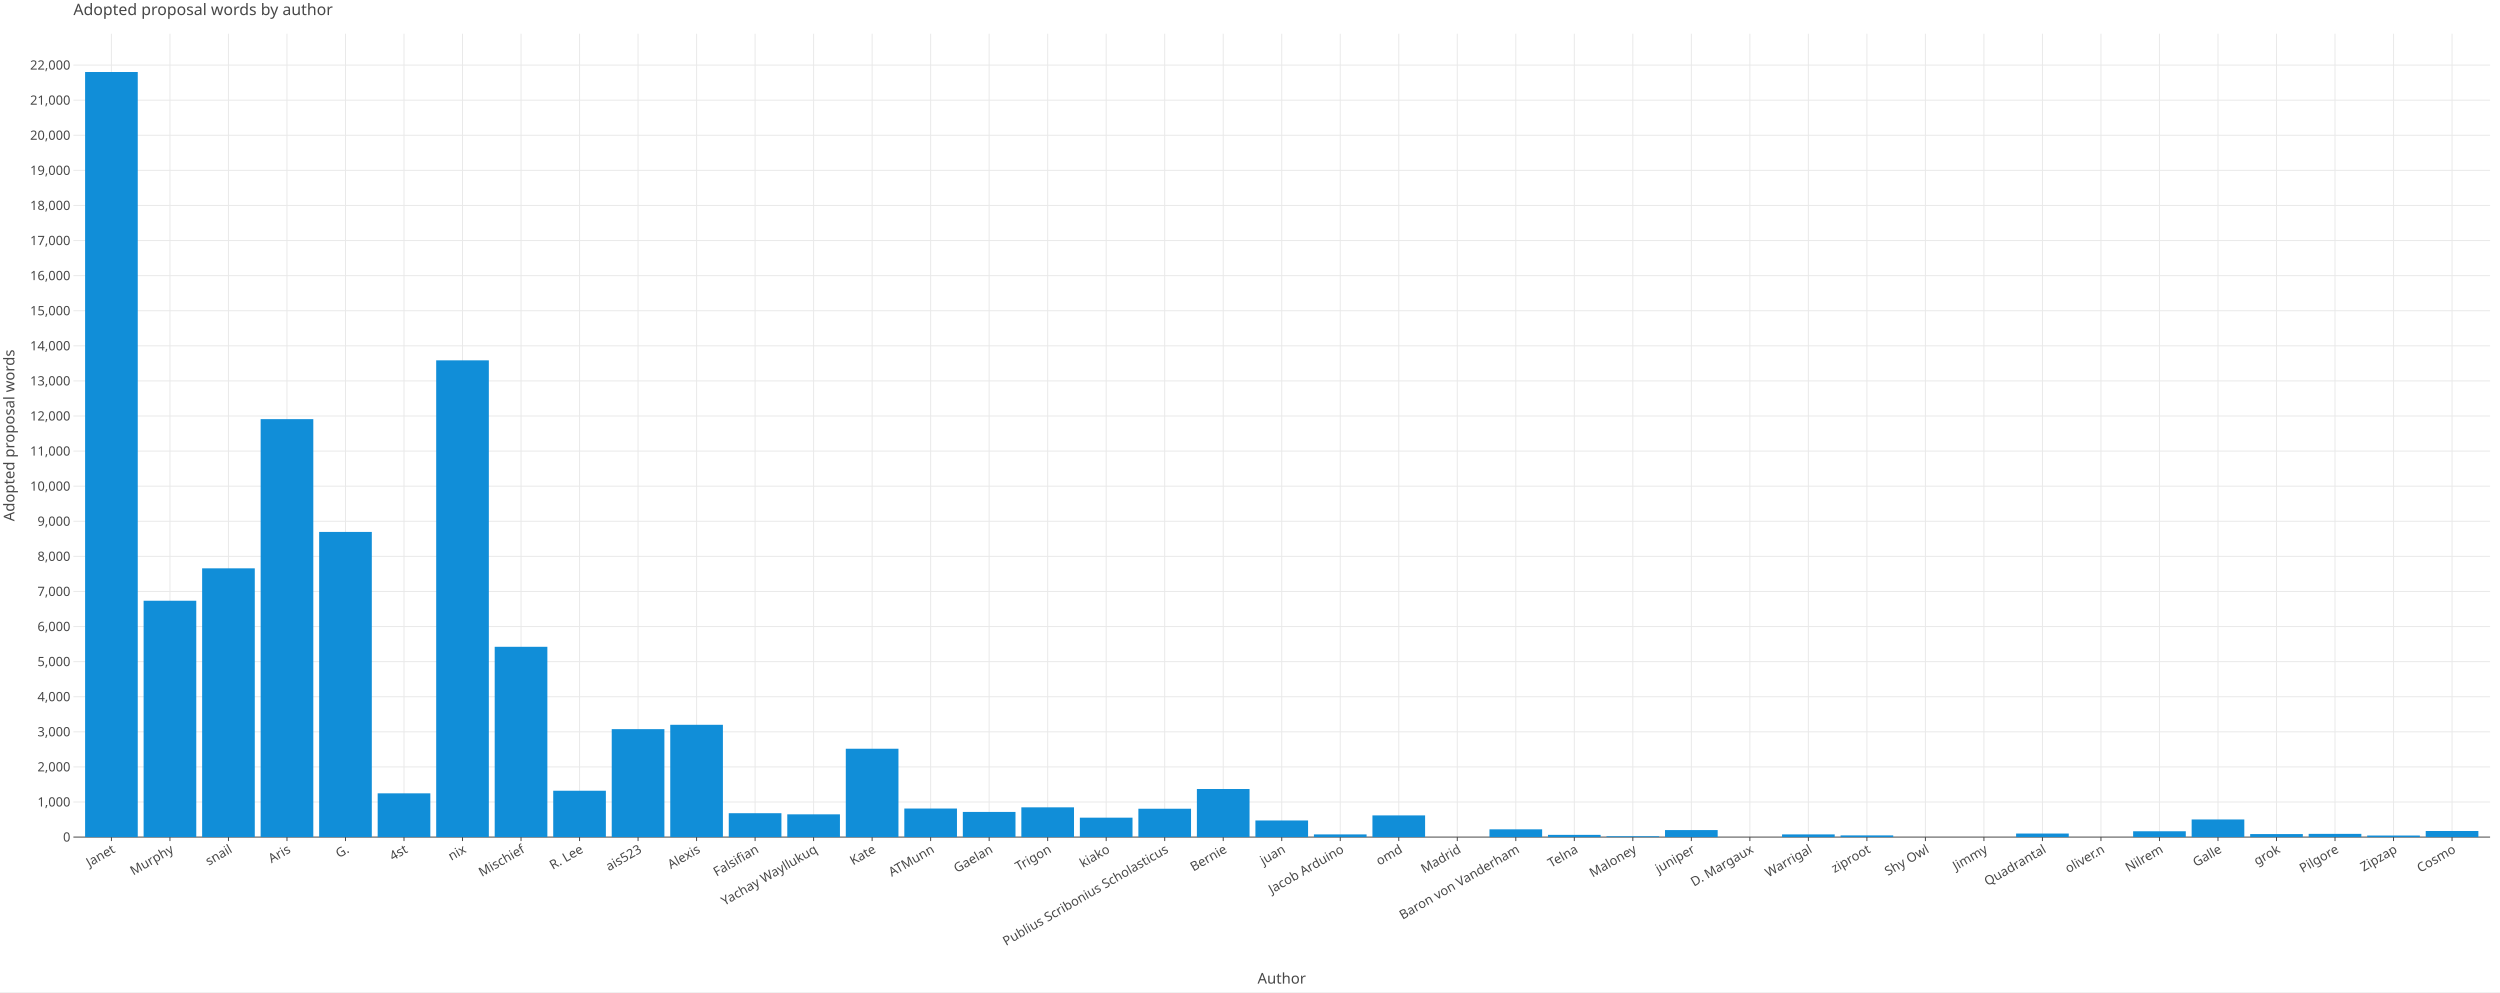
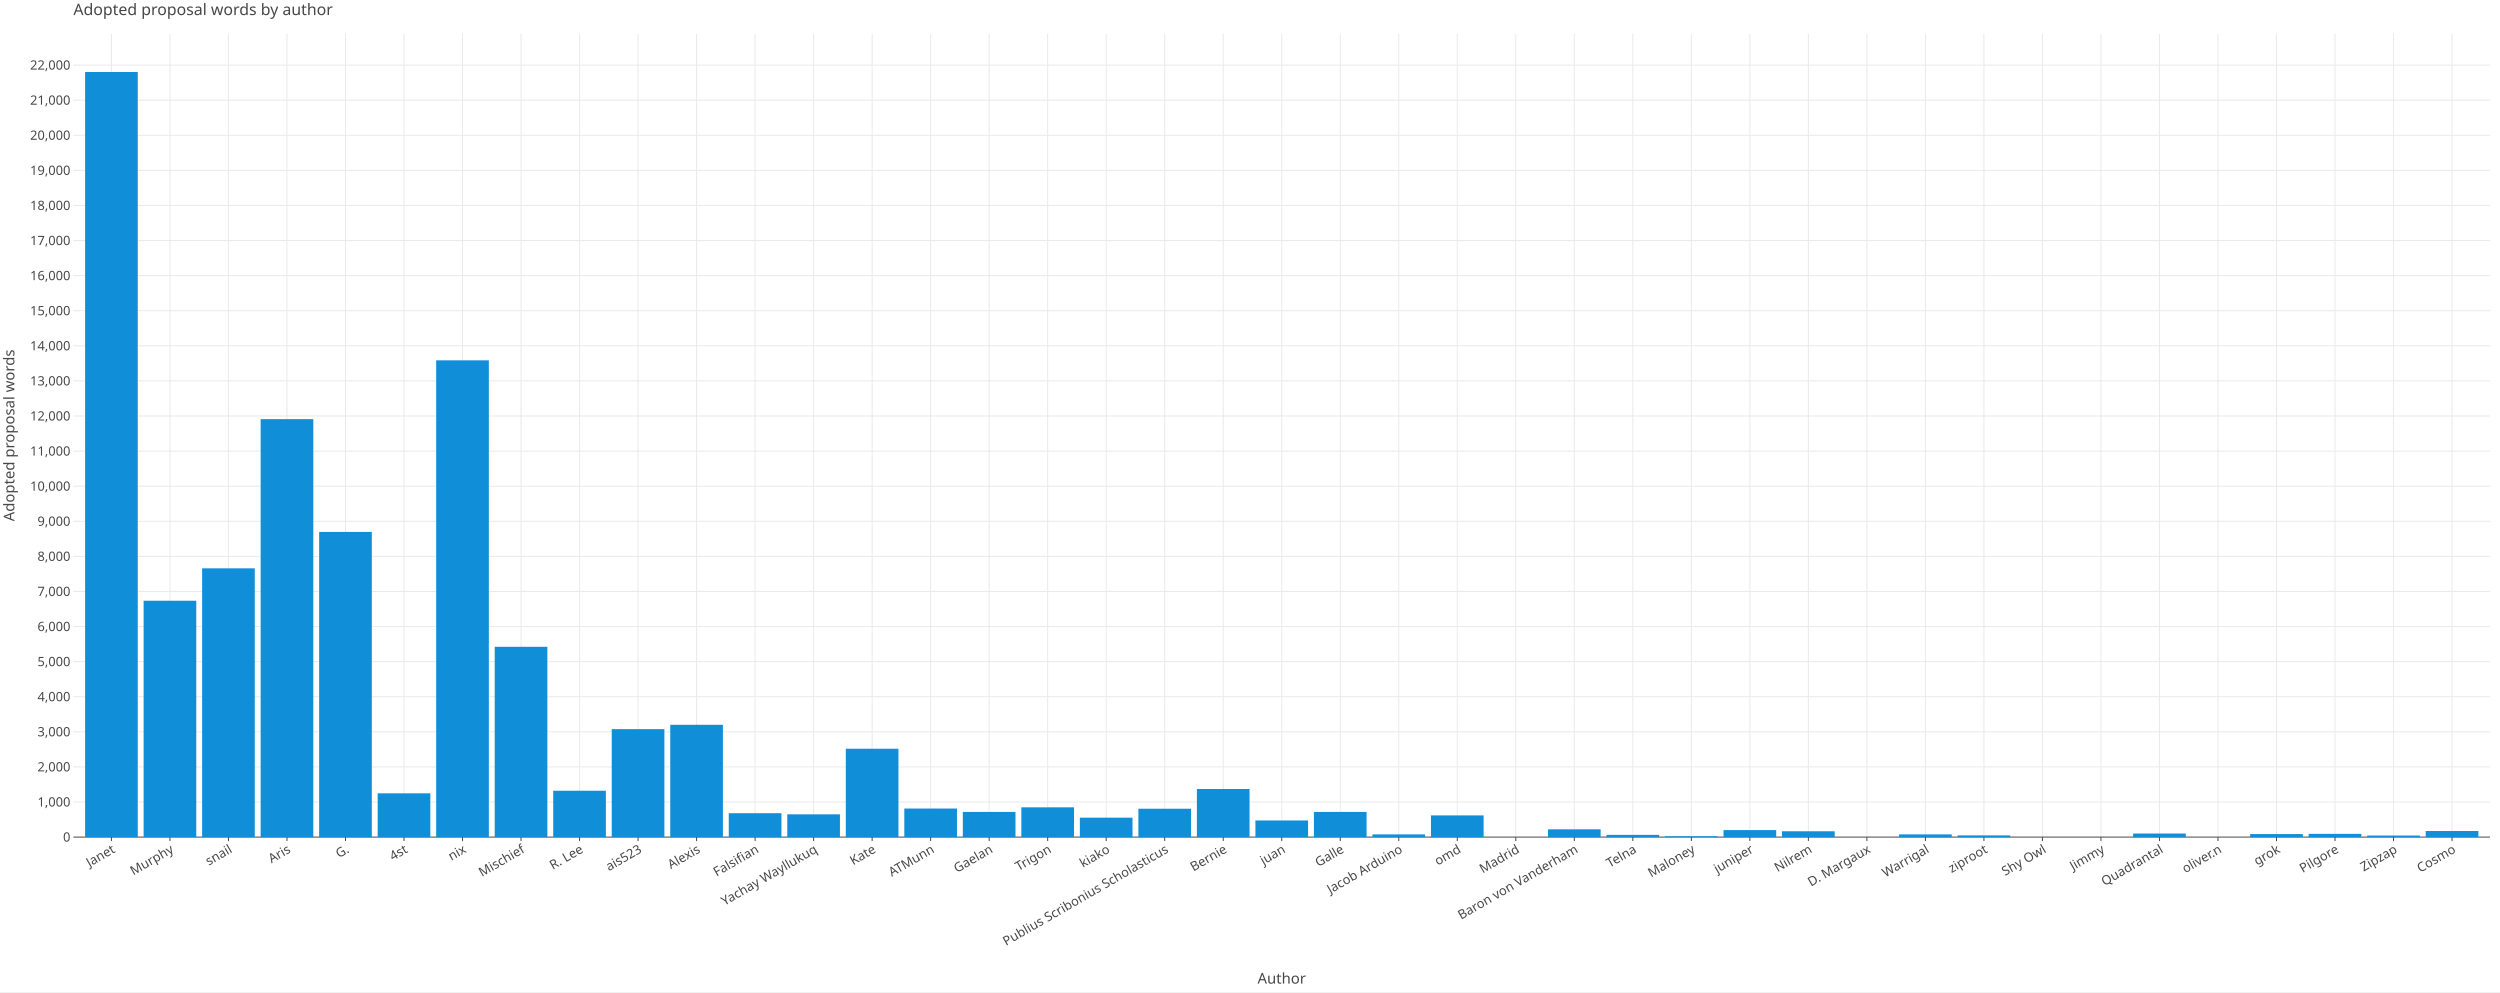
<svg xmlns="http://www.w3.org/2000/svg" class="plt-container" width="2520.0" height="1000.0">
  <style type="text/css">
  .plt-container {
   font-family: Lucida Grande, sans-serif;
   user-select: none;
   -webkit-user-select: none;
   -moz-user-select: none;
   -ms-user-select: none;
}
text {
   text-rendering: optimizeLegibility;
}
- #pXgT9rL .plot-title {
+ #p8gu3IX .plot-title {
   fill: #474747;
   font-family: Lucida Grande, sans-serif;
   font-size: 16.0px;
   font-weight: normal;
   font-style: normal;   
}
- #pXgT9rL .plot-subtitle {
+ #p8gu3IX .plot-subtitle {
   fill: #474747;
   font-family: Lucida Grande, sans-serif;
   font-size: 15.0px;
   font-weight: normal;
   font-style: normal;   
}
- #pXgT9rL .plot-caption {
-    fill: #474747;
-    font-family: Lucida Grande, sans-serif;
-    font-size: 13.0px;
-    font-weight: normal;
-    font-style: normal;   
- }
- #pXgT9rL .legend-title {
+ #p8gu3IX .plot-caption {
+    fill: #474747;
+    font-family: Lucida Grande, sans-serif;
+    font-size: 13.0px;
+    font-weight: normal;
+    font-style: normal;   
+ }
+ #p8gu3IX .legend-title {
   fill: #474747;
   font-family: Lucida Grande, sans-serif;
   font-size: 15.0px;
   font-weight: normal;
   font-style: normal;   
}
- #pXgT9rL .legend-item {
-    fill: #474747;
-    font-family: Lucida Grande, sans-serif;
-    font-size: 13.0px;
-    font-weight: normal;
-    font-style: normal;   
- }
- #pXgT9rL .axis-title-x {
+ #p8gu3IX .legend-item {
+    fill: #474747;
+    font-family: Lucida Grande, sans-serif;
+    font-size: 13.0px;
+    font-weight: normal;
+    font-style: normal;   
+ }
+ #p8gu3IX .axis-title-x {
   fill: #474747;
   font-family: Lucida Grande, sans-serif;
   font-size: 15.0px;
   font-weight: normal;
   font-style: normal;   
}
- #pXgT9rL .axis-text-x {
-    fill: #474747;
-    font-family: Lucida Grande, sans-serif;
-    font-size: 13.0px;
-    font-weight: normal;
-    font-style: normal;   
- }
- #dISkfvZ .axis-tooltip-text-x {
+ #p8gu3IX .axis-text-x {
+    fill: #474747;
+    font-family: Lucida Grande, sans-serif;
+    font-size: 13.0px;
+    font-weight: normal;
+    font-style: normal;   
+ }
+ #d7sQczi .axis-tooltip-text-x {
   fill: #ffffff;
   font-family: Lucida Grande, sans-serif;
   font-size: 13.0px;
   font-weight: normal;
   font-style: normal;   
}
- #pXgT9rL .axis-title-y {
+ #p8gu3IX .axis-title-y {
   fill: #474747;
   font-family: Lucida Grande, sans-serif;
   font-size: 15.0px;
   font-weight: normal;
   font-style: normal;   
}
- #pXgT9rL .axis-text-y {
-    fill: #474747;
-    font-family: Lucida Grande, sans-serif;
-    font-size: 13.0px;
-    font-weight: normal;
-    font-style: normal;   
- }
- #dISkfvZ .axis-tooltip-text-y {
+ #p8gu3IX .axis-text-y {
+    fill: #474747;
+    font-family: Lucida Grande, sans-serif;
+    font-size: 13.0px;
+    font-weight: normal;
+    font-style: normal;   
+ }
+ #d7sQczi .axis-tooltip-text-y {
   fill: #ffffff;
   font-family: Lucida Grande, sans-serif;
   font-size: 13.0px;
   font-weight: normal;
   font-style: normal;   
}
- #pXgT9rL .facet-strip-text-x {
-    fill: #474747;
-    font-family: Lucida Grande, sans-serif;
-    font-size: 13.0px;
-    font-weight: normal;
-    font-style: normal;   
- }
- #pXgT9rL .facet-strip-text-y {
-    fill: #474747;
-    font-family: Lucida Grande, sans-serif;
-    font-size: 13.0px;
-    font-weight: normal;
-    font-style: normal;   
- }
- #dISkfvZ .tooltip-text {
-    fill: #474747;
-    font-family: Lucida Grande, sans-serif;
-    font-size: 13.0px;
-    font-weight: normal;
-    font-style: normal;   
- }
- #dISkfvZ .tooltip-title {
+ #p8gu3IX .facet-strip-text-x {
+    fill: #474747;
+    font-family: Lucida Grande, sans-serif;
+    font-size: 13.0px;
+    font-weight: normal;
+    font-style: normal;   
+ }
+ #p8gu3IX .facet-strip-text-y {
+    fill: #474747;
+    font-family: Lucida Grande, sans-serif;
+    font-size: 13.0px;
+    font-weight: normal;
+    font-style: normal;   
+ }
+ #d7sQczi .tooltip-text {
+    fill: #474747;
+    font-family: Lucida Grande, sans-serif;
+    font-size: 13.0px;
+    font-weight: normal;
+    font-style: normal;   
+ }
+ #d7sQczi .tooltip-title {
   fill: #474747;
   font-family: Lucida Grande, sans-serif;
   font-size: 13.0px;
   font-weight: bold;
   font-style: normal;   
}
- #dISkfvZ .tooltip-label {
+ #d7sQczi .tooltip-label {
   fill: #474747;
   font-family: Lucida Grande, sans-serif;
   font-size: 13.0px;
   font-weight: bold;
   font-style: normal;   
}

  </style>
-   <g id="pXgT9rL">
+   <g id="p8gu3IX">
    <rect x="0.0" y="0.0" height="1000.0" width="2520.0" stroke="rgb(71,71,71)" stroke-opacity="1.0" stroke-width="0.0" fill="rgb(255,255,255)" fill-opacity="1.0">
    </rect>
    <g transform="translate(23.0 34.0 ) ">
      <g transform="translate(50.97652 809.7774 ) ">
        <line x1="38.339" y1="-0.0" x2="38.339" y2="-809.777" stroke="rgb(233,233,233)" stroke-opacity="1.0" stroke-width="1.0">
        </line>
        <line x1="97.323" y1="-0.0" x2="97.323" y2="-809.777" stroke="rgb(233,233,233)" stroke-opacity="1.0" stroke-width="1.0">
        </line>
        <line x1="156.307" y1="-0.0" x2="156.307" y2="-809.777" stroke="rgb(233,233,233)" stroke-opacity="1.0" stroke-width="1.0">
        </line>
        <line x1="215.29" y1="-0.0" x2="215.29" y2="-809.777" stroke="rgb(233,233,233)" stroke-opacity="1.0" stroke-width="1.0">
        </line>
        <line x1="274.274" y1="-0.0" x2="274.274" y2="-809.777" stroke="rgb(233,233,233)" stroke-opacity="1.0" stroke-width="1.0">
        </line>
        <line x1="333.257" y1="-0.0" x2="333.257" y2="-809.777" stroke="rgb(233,233,233)" stroke-opacity="1.0" stroke-width="1.0">
        </line>
        <line x1="392.241" y1="-0.0" x2="392.241" y2="-809.777" stroke="rgb(233,233,233)" stroke-opacity="1.0" stroke-width="1.0">
        </line>
        <line x1="451.225" y1="-0.0" x2="451.225" y2="-809.777" stroke="rgb(233,233,233)" stroke-opacity="1.0" stroke-width="1.0">
        </line>
        <line x1="510.208" y1="-0.0" x2="510.208" y2="-809.777" stroke="rgb(233,233,233)" stroke-opacity="1.0" stroke-width="1.0">
        </line>
        <line x1="569.192" y1="-0.0" x2="569.192" y2="-809.777" stroke="rgb(233,233,233)" stroke-opacity="1.0" stroke-width="1.0">
        </line>
        <line x1="628.176" y1="-0.0" x2="628.176" y2="-809.777" stroke="rgb(233,233,233)" stroke-opacity="1.0" stroke-width="1.0">
        </line>
        <line x1="687.159" y1="-0.0" x2="687.159" y2="-809.777" stroke="rgb(233,233,233)" stroke-opacity="1.0" stroke-width="1.0">
        </line>
        <line x1="746.143" y1="-0.0" x2="746.143" y2="-809.777" stroke="rgb(233,233,233)" stroke-opacity="1.0" stroke-width="1.0">
        </line>
        <line x1="805.126" y1="-0.0" x2="805.126" y2="-809.777" stroke="rgb(233,233,233)" stroke-opacity="1.0" stroke-width="1.0">
        </line>
        <line x1="864.11" y1="-0.0" x2="864.11" y2="-809.777" stroke="rgb(233,233,233)" stroke-opacity="1.0" stroke-width="1.0">
        </line>
        <line x1="923.094" y1="-0.0" x2="923.094" y2="-809.777" stroke="rgb(233,233,233)" stroke-opacity="1.0" stroke-width="1.0">
        </line>
        <line x1="982.077" y1="-0.0" x2="982.077" y2="-809.777" stroke="rgb(233,233,233)" stroke-opacity="1.0" stroke-width="1.0">
        </line>
        <line x1="1041.061" y1="-0.0" x2="1041.061" y2="-809.777" stroke="rgb(233,233,233)" stroke-opacity="1.0" stroke-width="1.0">
        </line>
        <line x1="1100.045" y1="-0.0" x2="1100.045" y2="-809.777" stroke="rgb(233,233,233)" stroke-opacity="1.0" stroke-width="1.0">
        </line>
        <line x1="1159.028" y1="-0.0" x2="1159.028" y2="-809.777" stroke="rgb(233,233,233)" stroke-opacity="1.0" stroke-width="1.0">
        </line>
        <line x1="1218.012" y1="-0.0" x2="1218.012" y2="-809.777" stroke="rgb(233,233,233)" stroke-opacity="1.0" stroke-width="1.0">
        </line>
        <line x1="1276.995" y1="-0.0" x2="1276.995" y2="-809.777" stroke="rgb(233,233,233)" stroke-opacity="1.0" stroke-width="1.0">
        </line>
        <line x1="1335.979" y1="-0.0" x2="1335.979" y2="-809.777" stroke="rgb(233,233,233)" stroke-opacity="1.0" stroke-width="1.0">
        </line>
        <line x1="1394.963" y1="-0.0" x2="1394.963" y2="-809.777" stroke="rgb(233,233,233)" stroke-opacity="1.0" stroke-width="1.0">
        </line>
        <line x1="1453.946" y1="-0.0" x2="1453.946" y2="-809.777" stroke="rgb(233,233,233)" stroke-opacity="1.0" stroke-width="1.0">
        </line>
        <line x1="1512.93" y1="-0.0" x2="1512.93" y2="-809.777" stroke="rgb(233,233,233)" stroke-opacity="1.0" stroke-width="1.0">
        </line>
        <line x1="1571.913" y1="-0.0" x2="1571.913" y2="-809.777" stroke="rgb(233,233,233)" stroke-opacity="1.0" stroke-width="1.0">
        </line>
        <line x1="1630.897" y1="-0.0" x2="1630.897" y2="-809.777" stroke="rgb(233,233,233)" stroke-opacity="1.0" stroke-width="1.0">
        </line>
        <line x1="1689.881" y1="-0.0" x2="1689.881" y2="-809.777" stroke="rgb(233,233,233)" stroke-opacity="1.0" stroke-width="1.0">
        </line>
        <line x1="1748.864" y1="-0.0" x2="1748.864" y2="-809.777" stroke="rgb(233,233,233)" stroke-opacity="1.0" stroke-width="1.0">
        </line>
        <line x1="1807.848" y1="-0.0" x2="1807.848" y2="-809.777" stroke="rgb(233,233,233)" stroke-opacity="1.0" stroke-width="1.0">
        </line>
        <line x1="1866.832" y1="-0.0" x2="1866.832" y2="-809.777" stroke="rgb(233,233,233)" stroke-opacity="1.0" stroke-width="1.0">
        </line>
        <line x1="1925.815" y1="-0.0" x2="1925.815" y2="-809.777" stroke="rgb(233,233,233)" stroke-opacity="1.0" stroke-width="1.0">
        </line>
        <line x1="1984.799" y1="-0.0" x2="1984.799" y2="-809.777" stroke="rgb(233,233,233)" stroke-opacity="1.0" stroke-width="1.0">
        </line>
        <line x1="2043.782" y1="-0.0" x2="2043.782" y2="-809.777" stroke="rgb(233,233,233)" stroke-opacity="1.0" stroke-width="1.0">
        </line>
        <line x1="2102.766" y1="-0.0" x2="2102.766" y2="-809.777" stroke="rgb(233,233,233)" stroke-opacity="1.0" stroke-width="1.0">
        </line>
        <line x1="2161.75" y1="-0.0" x2="2161.75" y2="-809.777" stroke="rgb(233,233,233)" stroke-opacity="1.0" stroke-width="1.0">
        </line>
        <line x1="2220.733" y1="-0.0" x2="2220.733" y2="-809.777" stroke="rgb(233,233,233)" stroke-opacity="1.0" stroke-width="1.0">
        </line>
        <line x1="2279.717" y1="-0.0" x2="2279.717" y2="-809.777" stroke="rgb(233,233,233)" stroke-opacity="1.0" stroke-width="1.0">
        </line>
        <line x1="2338.701" y1="-0.0" x2="2338.701" y2="-809.777" stroke="rgb(233,233,233)" stroke-opacity="1.0" stroke-width="1.0">
        </line>
        <line x1="2397.684" y1="-0.0" x2="2397.684" y2="-809.777" stroke="rgb(233,233,233)" stroke-opacity="1.0" stroke-width="1.0">
        </line>
        <g transform="translate(38.33935 0.0 ) ">
          <line stroke-width="1.0" stroke="rgb(71,71,71)" stroke-opacity="1.0" x2="0.0" y2="4.0">
          </line>
          <g transform="translate(0.0 7.0 ) rotate(-30.0 ) ">
            <text class="axis-text-x" text-anchor="end" dy="0.7em">
            Janet
            </text>
          </g>
        </g>
        <g transform="translate(97.32297 0.0 ) ">
          <line stroke-width="1.0" stroke="rgb(71,71,71)" stroke-opacity="1.0" x2="0.0" y2="4.0">
          </line>
          <g transform="translate(0.0 7.0 ) rotate(-30.0 ) ">
            <text class="axis-text-x" text-anchor="end" dy="0.7em">
            Murphy
            </text>
          </g>
        </g>
        <g transform="translate(156.3066 0.0 ) ">
          <line stroke-width="1.0" stroke="rgb(71,71,71)" stroke-opacity="1.0" x2="0.0" y2="4.0">
          </line>
          <g transform="translate(0.0 7.0 ) rotate(-30.0 ) ">
            <text class="axis-text-x" text-anchor="end" dy="0.7em">
            snail
            </text>
          </g>
        </g>
        <g transform="translate(215.2902 0.0 ) ">
          <line stroke-width="1.0" stroke="rgb(71,71,71)" stroke-opacity="1.0" x2="0.0" y2="4.0">
          </line>
          <g transform="translate(0.0 7.0 ) rotate(-30.0 ) ">
            <text class="axis-text-x" text-anchor="end" dy="0.7em">
            Aris
            </text>
          </g>
        </g>
        <g transform="translate(274.2738 0.0 ) ">
          <line stroke-width="1.0" stroke="rgb(71,71,71)" stroke-opacity="1.0" x2="0.0" y2="4.0">
          </line>
          <g transform="translate(0.0 7.0 ) rotate(-30.0 ) ">
            <text class="axis-text-x" text-anchor="end" dy="0.7em">
            G.
            </text>
          </g>
        </g>
        <g transform="translate(333.2574 0.0 ) ">
          <line stroke-width="1.0" stroke="rgb(71,71,71)" stroke-opacity="1.0" x2="0.0" y2="4.0">
          </line>
          <g transform="translate(0.0 7.0 ) rotate(-30.0 ) ">
            <text class="axis-text-x" text-anchor="end" dy="0.7em">
            4st
            </text>
          </g>
        </g>
        <g transform="translate(392.2411 0.0 ) ">
          <line stroke-width="1.0" stroke="rgb(71,71,71)" stroke-opacity="1.0" x2="0.0" y2="4.0">
          </line>
          <g transform="translate(0.0 7.0 ) rotate(-30.0 ) ">
            <text class="axis-text-x" text-anchor="end" dy="0.7em">
            nix
            </text>
          </g>
        </g>
        <g transform="translate(451.2247 0.0 ) ">
          <line stroke-width="1.0" stroke="rgb(71,71,71)" stroke-opacity="1.0" x2="0.0" y2="4.0">
          </line>
          <g transform="translate(0.0 7.0 ) rotate(-30.0 ) ">
            <text class="axis-text-x" text-anchor="end" dy="0.7em">
            Mischief
            </text>
          </g>
        </g>
        <g transform="translate(510.2083 0.0 ) ">
          <line stroke-width="1.0" stroke="rgb(71,71,71)" stroke-opacity="1.0" x2="0.0" y2="4.0">
          </line>
          <g transform="translate(0.0 7.0 ) rotate(-30.0 ) ">
            <text class="axis-text-x" text-anchor="end" dy="0.7em">
            R. Lee
            </text>
          </g>
        </g>
        <g transform="translate(569.1919 0.0 ) ">
          <line stroke-width="1.0" stroke="rgb(71,71,71)" stroke-opacity="1.0" x2="0.0" y2="4.0">
          </line>
          <g transform="translate(0.0 7.0 ) rotate(-30.0 ) ">
            <text class="axis-text-x" text-anchor="end" dy="0.7em">
            ais523
            </text>
          </g>
        </g>
        <g transform="translate(628.1755 0.0 ) ">
          <line stroke-width="1.0" stroke="rgb(71,71,71)" stroke-opacity="1.0" x2="0.0" y2="4.0">
          </line>
          <g transform="translate(0.0 7.0 ) rotate(-30.0 ) ">
            <text class="axis-text-x" text-anchor="end" dy="0.7em">
            Alexis
            </text>
          </g>
        </g>
        <g transform="translate(687.1592 0.0 ) ">
          <line stroke-width="1.0" stroke="rgb(71,71,71)" stroke-opacity="1.0" x2="0.0" y2="4.0">
          </line>
          <g transform="translate(0.0 7.0 ) rotate(-30.0 ) ">
            <text class="axis-text-x" text-anchor="end" dy="0.7em">
            Falsifian
            </text>
          </g>
        </g>
        <g transform="translate(746.1428 0.0 ) ">
          <line stroke-width="1.0" stroke="rgb(71,71,71)" stroke-opacity="1.0" x2="0.0" y2="4.0">
          </line>
          <g transform="translate(0.0 7.0 ) rotate(-30.0 ) ">
            <text class="axis-text-x" text-anchor="end" dy="0.7em">
            Yachay Wayllukuq
            </text>
          </g>
        </g>
        <g transform="translate(805.1264 0.0 ) ">
          <line stroke-width="1.0" stroke="rgb(71,71,71)" stroke-opacity="1.0" x2="0.0" y2="4.0">
          </line>
          <g transform="translate(0.0 7.0 ) rotate(-30.0 ) ">
            <text class="axis-text-x" text-anchor="end" dy="0.7em">
            Kate
            </text>
          </g>
        </g>
        <g transform="translate(864.11 0.0 ) ">
          <line stroke-width="1.0" stroke="rgb(71,71,71)" stroke-opacity="1.0" x2="0.0" y2="4.0">
          </line>
          <g transform="translate(0.0 7.0 ) rotate(-30.0 ) ">
            <text class="axis-text-x" text-anchor="end" dy="0.7em">
            ATMunn
            </text>
          </g>
        </g>
        <g transform="translate(923.0936 0.0 ) ">
          <line stroke-width="1.0" stroke="rgb(71,71,71)" stroke-opacity="1.0" x2="0.0" y2="4.0">
          </line>
          <g transform="translate(0.0 7.0 ) rotate(-30.0 ) ">
            <text class="axis-text-x" text-anchor="end" dy="0.7em">
            Gaelan
            </text>
          </g>
        </g>
        <g transform="translate(982.0773 0.0 ) ">
          <line stroke-width="1.0" stroke="rgb(71,71,71)" stroke-opacity="1.0" x2="0.0" y2="4.0">
          </line>
          <g transform="translate(0.0 7.0 ) rotate(-30.0 ) ">
            <text class="axis-text-x" text-anchor="end" dy="0.7em">
            Trigon
            </text>
          </g>
        </g>
        <g transform="translate(1041.061 0.0 ) ">
          <line stroke-width="1.0" stroke="rgb(71,71,71)" stroke-opacity="1.0" x2="0.0" y2="4.0">
          </line>
          <g transform="translate(0.0 7.0 ) rotate(-30.0 ) ">
            <text class="axis-text-x" text-anchor="end" dy="0.7em">
            kiako
            </text>
          </g>
        </g>
        <g transform="translate(1100.045 0.0 ) ">
          <line stroke-width="1.0" stroke="rgb(71,71,71)" stroke-opacity="1.0" x2="0.0" y2="4.0">
          </line>
          <g transform="translate(0.0 7.0 ) rotate(-30.0 ) ">
            <text class="axis-text-x" text-anchor="end" dy="0.7em">
            Publius Scribonius Scholasticus
            </text>
          </g>
        </g>
        <g transform="translate(1159.028 0.0 ) ">
          <line stroke-width="1.0" stroke="rgb(71,71,71)" stroke-opacity="1.0" x2="0.0" y2="4.0">
          </line>
          <g transform="translate(0.0 7.0 ) rotate(-30.0 ) ">
            <text class="axis-text-x" text-anchor="end" dy="0.7em">
            Bernie
            </text>
          </g>
        </g>
        <g transform="translate(1218.012 0.0 ) ">
          <line stroke-width="1.0" stroke="rgb(71,71,71)" stroke-opacity="1.0" x2="0.0" y2="4.0">
          </line>
          <g transform="translate(0.0 7.0 ) rotate(-30.0 ) ">
            <text class="axis-text-x" text-anchor="end" dy="0.7em">
            juan
            </text>
          </g>
        </g>
        <g transform="translate(1276.995 0.0 ) ">
          <line stroke-width="1.0" stroke="rgb(71,71,71)" stroke-opacity="1.0" x2="0.0" y2="4.0">
          </line>
          <g transform="translate(0.0 7.0 ) rotate(-30.0 ) ">
            <text class="axis-text-x" text-anchor="end" dy="0.7em">
+             Galle
+             </text>
+           </g>
+         </g>
+         <g transform="translate(1335.979 0.0 ) ">
+           <line stroke-width="1.0" stroke="rgb(71,71,71)" stroke-opacity="1.0" x2="0.0" y2="4.0">
+           </line>
+           <g transform="translate(0.0 7.0 ) rotate(-30.0 ) ">
+             <text class="axis-text-x" text-anchor="end" dy="0.7em">
            Jacob Arduino
            </text>
          </g>
        </g>
-         <g transform="translate(1335.979 0.0 ) ">
+         <g transform="translate(1394.963 0.0 ) ">
          <line stroke-width="1.0" stroke="rgb(71,71,71)" stroke-opacity="1.0" x2="0.0" y2="4.0">
          </line>
          <g transform="translate(0.0 7.0 ) rotate(-30.0 ) ">
            <text class="axis-text-x" text-anchor="end" dy="0.7em">
            omd
            </text>
          </g>
        </g>
-         <g transform="translate(1394.963 0.0 ) ">
+         <g transform="translate(1453.946 0.0 ) ">
          <line stroke-width="1.0" stroke="rgb(71,71,71)" stroke-opacity="1.0" x2="0.0" y2="4.0">
          </line>
          <g transform="translate(0.0 7.0 ) rotate(-30.0 ) ">
            <text class="axis-text-x" text-anchor="end" dy="0.7em">
            Madrid
            </text>
          </g>
        </g>
-         <g transform="translate(1453.946 0.0 ) ">
+         <g transform="translate(1512.93 0.0 ) ">
          <line stroke-width="1.0" stroke="rgb(71,71,71)" stroke-opacity="1.0" x2="0.0" y2="4.0">
          </line>
          <g transform="translate(0.0 7.0 ) rotate(-30.0 ) ">
            <text class="axis-text-x" text-anchor="end" dy="0.7em">
            Baron von Vanderham
            </text>
          </g>
        </g>
-         <g transform="translate(1512.93 0.0 ) ">
+         <g transform="translate(1571.913 0.0 ) ">
          <line stroke-width="1.0" stroke="rgb(71,71,71)" stroke-opacity="1.0" x2="0.0" y2="4.0">
          </line>
          <g transform="translate(0.0 7.0 ) rotate(-30.0 ) ">
            <text class="axis-text-x" text-anchor="end" dy="0.7em">
            Telna
            </text>
          </g>
        </g>
-         <g transform="translate(1571.913 0.0 ) ">
+         <g transform="translate(1630.897 0.0 ) ">
          <line stroke-width="1.0" stroke="rgb(71,71,71)" stroke-opacity="1.0" x2="0.0" y2="4.0">
          </line>
          <g transform="translate(0.0 7.0 ) rotate(-30.0 ) ">
            <text class="axis-text-x" text-anchor="end" dy="0.7em">
            Maloney
            </text>
          </g>
        </g>
-         <g transform="translate(1630.897 0.0 ) ">
+         <g transform="translate(1689.881 0.0 ) ">
          <line stroke-width="1.0" stroke="rgb(71,71,71)" stroke-opacity="1.0" x2="0.0" y2="4.0">
          </line>
          <g transform="translate(0.0 7.0 ) rotate(-30.0 ) ">
            <text class="axis-text-x" text-anchor="end" dy="0.7em">
            juniper
            </text>
          </g>
        </g>
-         <g transform="translate(1689.881 0.0 ) ">
+         <g transform="translate(1748.864 0.0 ) ">
+           <line stroke-width="1.0" stroke="rgb(71,71,71)" stroke-opacity="1.0" x2="0.0" y2="4.0">
+           </line>
+           <g transform="translate(0.0 7.0 ) rotate(-30.0 ) ">
+             <text class="axis-text-x" text-anchor="end" dy="0.7em">
+             Nilrem
+             </text>
+           </g>
+         </g>
+         <g transform="translate(1807.848 0.0 ) ">
          <line stroke-width="1.0" stroke="rgb(71,71,71)" stroke-opacity="1.0" x2="0.0" y2="4.0">
          </line>
          <g transform="translate(0.0 7.0 ) rotate(-30.0 ) ">
            <text class="axis-text-x" text-anchor="end" dy="0.7em">
            D. Margaux
            </text>
          </g>
        </g>
-         <g transform="translate(1748.864 0.0 ) ">
+         <g transform="translate(1866.832 0.0 ) ">
          <line stroke-width="1.0" stroke="rgb(71,71,71)" stroke-opacity="1.0" x2="0.0" y2="4.0">
          </line>
          <g transform="translate(0.0 7.0 ) rotate(-30.0 ) ">
            <text class="axis-text-x" text-anchor="end" dy="0.7em">
            Warrigal
            </text>
          </g>
        </g>
-         <g transform="translate(1807.848 0.0 ) ">
+         <g transform="translate(1925.815 0.0 ) ">
          <line stroke-width="1.0" stroke="rgb(71,71,71)" stroke-opacity="1.0" x2="0.0" y2="4.0">
          </line>
          <g transform="translate(0.0 7.0 ) rotate(-30.0 ) ">
            <text class="axis-text-x" text-anchor="end" dy="0.7em">
            ziproot
            </text>
          </g>
        </g>
-         <g transform="translate(1866.832 0.0 ) ">
+         <g transform="translate(1984.799 0.0 ) ">
          <line stroke-width="1.0" stroke="rgb(71,71,71)" stroke-opacity="1.0" x2="0.0" y2="4.0">
          </line>
          <g transform="translate(0.0 7.0 ) rotate(-30.0 ) ">
            <text class="axis-text-x" text-anchor="end" dy="0.7em">
            Shy Owl
            </text>
          </g>
        </g>
-         <g transform="translate(1925.815 0.0 ) ">
+         <g transform="translate(2043.782 0.0 ) ">
          <line stroke-width="1.0" stroke="rgb(71,71,71)" stroke-opacity="1.0" x2="0.0" y2="4.0">
          </line>
          <g transform="translate(0.0 7.0 ) rotate(-30.0 ) ">
            <text class="axis-text-x" text-anchor="end" dy="0.7em">
            Jimmy
            </text>
          </g>
        </g>
-         <g transform="translate(1984.799 0.0 ) ">
+         <g transform="translate(2102.766 0.0 ) ">
          <line stroke-width="1.0" stroke="rgb(71,71,71)" stroke-opacity="1.0" x2="0.0" y2="4.0">
          </line>
          <g transform="translate(0.0 7.0 ) rotate(-30.0 ) ">
            <text class="axis-text-x" text-anchor="end" dy="0.7em">
            Quadrantal
            </text>
          </g>
        </g>
-         <g transform="translate(2043.782 0.0 ) ">
+         <g transform="translate(2161.75 0.0 ) ">
          <line stroke-width="1.0" stroke="rgb(71,71,71)" stroke-opacity="1.0" x2="0.0" y2="4.0">
          </line>
          <g transform="translate(0.0 7.0 ) rotate(-30.0 ) ">
            <text class="axis-text-x" text-anchor="end" dy="0.7em">
            oliver.n
-             </text>
-           </g>
-         </g>
-         <g transform="translate(2102.766 0.0 ) ">
-           <line stroke-width="1.0" stroke="rgb(71,71,71)" stroke-opacity="1.0" x2="0.0" y2="4.0">
-           </line>
-           <g transform="translate(0.0 7.0 ) rotate(-30.0 ) ">
-             <text class="axis-text-x" text-anchor="end" dy="0.7em">
-             Nilrem
-             </text>
-           </g>
-         </g>
-         <g transform="translate(2161.75 0.0 ) ">
-           <line stroke-width="1.0" stroke="rgb(71,71,71)" stroke-opacity="1.0" x2="0.0" y2="4.0">
-           </line>
-           <g transform="translate(0.0 7.0 ) rotate(-30.0 ) ">
-             <text class="axis-text-x" text-anchor="end" dy="0.7em">
-             Galle
            </text>
          </g>
        </g>
        <g transform="translate(2220.733 0.0 ) ">
          <line stroke-width="1.0" stroke="rgb(71,71,71)" stroke-opacity="1.0" x2="0.0" y2="4.0">
          </line>
          <g transform="translate(0.0 7.0 ) rotate(-30.0 ) ">
            <text class="axis-text-x" text-anchor="end" dy="0.7em">
            grok
            </text>
          </g>
        </g>
        <g transform="translate(2279.717 0.0 ) ">
          <line stroke-width="1.0" stroke="rgb(71,71,71)" stroke-opacity="1.0" x2="0.0" y2="4.0">
          </line>
          <g transform="translate(0.0 7.0 ) rotate(-30.0 ) ">
            <text class="axis-text-x" text-anchor="end" dy="0.7em">
            Pilgore
            </text>
          </g>
        </g>
        <g transform="translate(2338.701 0.0 ) ">
          <line stroke-width="1.0" stroke="rgb(71,71,71)" stroke-opacity="1.0" x2="0.0" y2="4.0">
          </line>
          <g transform="translate(0.0 7.0 ) rotate(-30.0 ) ">
            <text class="axis-text-x" text-anchor="end" dy="0.7em">
            Zipzap
            </text>
          </g>
        </g>
        <g transform="translate(2397.684 0.0 ) ">
          <line stroke-width="1.0" stroke="rgb(71,71,71)" stroke-opacity="1.0" x2="0.0" y2="4.0">
          </line>
          <g transform="translate(0.0 7.0 ) rotate(-30.0 ) ">
            <text class="axis-text-x" text-anchor="end" dy="0.7em">
            Cosmo
            </text>
          </g>
        </g>
        <line x1="0.0" y1="0.0" x2="2436.023" y2="0.0" stroke-width="1.0" stroke="rgb(71,71,71)" stroke-opacity="1.0">
        </line>
      </g>
      <g transform="translate(50.97652 0.0 ) ">
        <line x1="0.0" y1="774.407" x2="2436.023" y2="774.407" stroke="rgb(233,233,233)" stroke-opacity="1.0" stroke-width="1.0">
        </line>
        <line x1="0.0" y1="739.037" x2="2436.023" y2="739.037" stroke="rgb(233,233,233)" stroke-opacity="1.0" stroke-width="1.0">
        </line>
        <line x1="0.0" y1="703.666" x2="2436.023" y2="703.666" stroke="rgb(233,233,233)" stroke-opacity="1.0" stroke-width="1.0">
        </line>
        <line x1="0.0" y1="668.296" x2="2436.023" y2="668.296" stroke="rgb(233,233,233)" stroke-opacity="1.0" stroke-width="1.0">
        </line>
        <line x1="0.0" y1="632.925" x2="2436.023" y2="632.925" stroke="rgb(233,233,233)" stroke-opacity="1.0" stroke-width="1.0">
        </line>
        <line x1="0.0" y1="597.555" x2="2436.023" y2="597.555" stroke="rgb(233,233,233)" stroke-opacity="1.0" stroke-width="1.0">
        </line>
        <line x1="0.0" y1="562.184" x2="2436.023" y2="562.184" stroke="rgb(233,233,233)" stroke-opacity="1.0" stroke-width="1.0">
        </line>
        <line x1="0.0" y1="526.814" x2="2436.023" y2="526.814" stroke="rgb(233,233,233)" stroke-opacity="1.0" stroke-width="1.0">
        </line>
        <line x1="0.0" y1="491.444" x2="2436.023" y2="491.444" stroke="rgb(233,233,233)" stroke-opacity="1.0" stroke-width="1.0">
        </line>
        <line x1="0.0" y1="456.073" x2="2436.023" y2="456.073" stroke="rgb(233,233,233)" stroke-opacity="1.0" stroke-width="1.0">
        </line>
        <line x1="0.0" y1="420.703" x2="2436.023" y2="420.703" stroke="rgb(233,233,233)" stroke-opacity="1.0" stroke-width="1.0">
        </line>
        <line x1="0.0" y1="385.332" x2="2436.023" y2="385.332" stroke="rgb(233,233,233)" stroke-opacity="1.0" stroke-width="1.0">
        </line>
        <line x1="0.0" y1="349.962" x2="2436.023" y2="349.962" stroke="rgb(233,233,233)" stroke-opacity="1.0" stroke-width="1.0">
        </line>
        <line x1="0.0" y1="314.592" x2="2436.023" y2="314.592" stroke="rgb(233,233,233)" stroke-opacity="1.0" stroke-width="1.0">
        </line>
        <line x1="0.0" y1="279.221" x2="2436.023" y2="279.221" stroke="rgb(233,233,233)" stroke-opacity="1.0" stroke-width="1.0">
        </line>
        <line x1="0.0" y1="243.851" x2="2436.023" y2="243.851" stroke="rgb(233,233,233)" stroke-opacity="1.0" stroke-width="1.0">
        </line>
        <line x1="0.0" y1="208.48" x2="2436.023" y2="208.48" stroke="rgb(233,233,233)" stroke-opacity="1.0" stroke-width="1.0">
        </line>
        <line x1="0.0" y1="173.11" x2="2436.023" y2="173.11" stroke="rgb(233,233,233)" stroke-opacity="1.0" stroke-width="1.0">
        </line>
        <line x1="0.0" y1="137.739" x2="2436.023" y2="137.739" stroke="rgb(233,233,233)" stroke-opacity="1.0" stroke-width="1.0">
        </line>
        <line x1="0.0" y1="102.369" x2="2436.023" y2="102.369" stroke="rgb(233,233,233)" stroke-opacity="1.0" stroke-width="1.0">
        </line>
        <line x1="0.0" y1="66.999" x2="2436.023" y2="66.999" stroke="rgb(233,233,233)" stroke-opacity="1.0" stroke-width="1.0">
        </line>
        <line x1="0.0" y1="31.628" x2="2436.023" y2="31.628" stroke="rgb(233,233,233)" stroke-opacity="1.0" stroke-width="1.0">
        </line>
        <g transform="translate(0.0 809.7774 ) ">
          <g transform="translate(-3.0 0.0 ) ">
            <text class="axis-text-y" text-anchor="end" dy="0.35em">
            0
            </text>
          </g>
        </g>
        <g transform="translate(0.0 774.407 ) ">
          <g transform="translate(-3.0 0.0 ) ">
            <text class="axis-text-y" text-anchor="end" dy="0.35em">
            1,000
            </text>
          </g>
        </g>
        <g transform="translate(0.0 739.0366 ) ">
          <g transform="translate(-3.0 0.0 ) ">
            <text class="axis-text-y" text-anchor="end" dy="0.35em">
            2,000
            </text>
          </g>
        </g>
        <g transform="translate(0.0 703.6662 ) ">
          <g transform="translate(-3.0 0.0 ) ">
            <text class="axis-text-y" text-anchor="end" dy="0.35em">
            3,000
            </text>
          </g>
        </g>
        <g transform="translate(0.0 668.2958 ) ">
          <g transform="translate(-3.0 0.0 ) ">
            <text class="axis-text-y" text-anchor="end" dy="0.35em">
            4,000
            </text>
          </g>
        </g>
        <g transform="translate(0.0 632.9253 ) ">
          <g transform="translate(-3.0 0.0 ) ">
            <text class="axis-text-y" text-anchor="end" dy="0.35em">
            5,000
            </text>
          </g>
        </g>
        <g transform="translate(0.0 597.5549 ) ">
          <g transform="translate(-3.0 0.0 ) ">
            <text class="axis-text-y" text-anchor="end" dy="0.35em">
            6,000
            </text>
          </g>
        </g>
        <g transform="translate(0.0 562.1845 ) ">
          <g transform="translate(-3.0 0.0 ) ">
            <text class="axis-text-y" text-anchor="end" dy="0.35em">
            7,000
            </text>
          </g>
        </g>
        <g transform="translate(0.0 526.8141 ) ">
          <g transform="translate(-3.0 0.0 ) ">
            <text class="axis-text-y" text-anchor="end" dy="0.35em">
            8,000
            </text>
          </g>
        </g>
        <g transform="translate(0.0 491.4437 ) ">
          <g transform="translate(-3.0 0.0 ) ">
            <text class="axis-text-y" text-anchor="end" dy="0.35em">
            9,000
            </text>
          </g>
        </g>
        <g transform="translate(0.0 456.0732 ) ">
          <g transform="translate(-3.0 0.0 ) ">
            <text class="axis-text-y" text-anchor="end" dy="0.35em">
            10,000
            </text>
          </g>
        </g>
        <g transform="translate(0.0 420.7028 ) ">
          <g transform="translate(-3.0 0.0 ) ">
            <text class="axis-text-y" text-anchor="end" dy="0.35em">
            11,000
            </text>
          </g>
        </g>
        <g transform="translate(0.0 385.3324 ) ">
          <g transform="translate(-3.0 0.0 ) ">
            <text class="axis-text-y" text-anchor="end" dy="0.35em">
            12,000
            </text>
          </g>
        </g>
        <g transform="translate(0.0 349.962 ) ">
          <g transform="translate(-3.0 0.0 ) ">
            <text class="axis-text-y" text-anchor="end" dy="0.35em">
            13,000
            </text>
          </g>
        </g>
        <g transform="translate(0.0 314.5916 ) ">
          <g transform="translate(-3.0 0.0 ) ">
            <text class="axis-text-y" text-anchor="end" dy="0.35em">
            14,000
            </text>
          </g>
        </g>
        <g transform="translate(0.0 279.2212 ) ">
          <g transform="translate(-3.0 0.0 ) ">
            <text class="axis-text-y" text-anchor="end" dy="0.35em">
            15,000
            </text>
          </g>
        </g>
        <g transform="translate(0.0 243.8507 ) ">
          <g transform="translate(-3.0 0.0 ) ">
            <text class="axis-text-y" text-anchor="end" dy="0.35em">
            16,000
            </text>
          </g>
        </g>
        <g transform="translate(0.0 208.4803 ) ">
          <g transform="translate(-3.0 0.0 ) ">
            <text class="axis-text-y" text-anchor="end" dy="0.35em">
            17,000
            </text>
          </g>
        </g>
        <g transform="translate(0.0 173.1099 ) ">
          <g transform="translate(-3.0 0.0 ) ">
            <text class="axis-text-y" text-anchor="end" dy="0.35em">
            18,000
            </text>
          </g>
        </g>
        <g transform="translate(0.0 137.7395 ) ">
          <g transform="translate(-3.0 0.0 ) ">
            <text class="axis-text-y" text-anchor="end" dy="0.35em">
            19,000
            </text>
          </g>
        </g>
        <g transform="translate(0.0 102.3691 ) ">
          <g transform="translate(-3.0 0.0 ) ">
            <text class="axis-text-y" text-anchor="end" dy="0.35em">
            20,000
            </text>
          </g>
        </g>
        <g transform="translate(0.0 66.99865 ) ">
          <g transform="translate(-3.0 0.0 ) ">
            <text class="axis-text-y" text-anchor="end" dy="0.35em">
            21,000
            </text>
          </g>
        </g>
        <g transform="translate(0.0 31.62823 ) ">
          <g transform="translate(-3.0 0.0 ) ">
            <text class="axis-text-y" text-anchor="end" dy="0.35em">
            22,000
            </text>
          </g>
        </g>
      </g>
-       <g transform="translate(50.97652 0.0 ) " clip-path="url(#crq4MIX)" clip-bounds-jfx="[rect (0.0, 0.0), (2436.023, 809.777)]">
+       <g transform="translate(50.97652 0.0 ) " clip-path="url(#cgekKuR)" clip-bounds-jfx="[rect (0.0, 0.0), (2436.023, 809.777)]">
        <defs>
-           <clipPath id="crq4MIX">
+           <clipPath id="cgekKuR">
            <rect x="0.0" y="0.0" width="2436.023" height="809.777">
            </rect>
          </clipPath>
        </defs>
        <rect x="2371.142" y="803.658" height="6.119" width="53.085" stroke="rgb(0,0,0)" stroke-opacity="0.0" fill="rgb(17,142,216)" fill-opacity="1.0" stroke-width="1.0">
        </rect>
        <rect x="2312.158" y="808.186" height="1.592" width="53.085" stroke="rgb(0,0,0)" stroke-opacity="0.0" fill="rgb(17,142,216)" fill-opacity="1.0" stroke-width="1.0">
        </rect>
        <rect x="2253.174" y="806.559" height="3.219" width="53.085" stroke="rgb(0,0,0)" stroke-opacity="0.0" fill="rgb(17,142,216)" fill-opacity="1.0" stroke-width="1.0">
        </rect>
        <rect x="2194.191" y="806.771" height="3.006" width="53.085" stroke="rgb(0,0,0)" stroke-opacity="0.0" fill="rgb(17,142,216)" fill-opacity="1.0" stroke-width="1.0">
        </rect>
-         <rect x="2135.207" y="792.021" height="17.756" width="53.085" stroke="rgb(0,0,0)" stroke-opacity="0.0" fill="rgb(17,142,216)" fill-opacity="1.0" stroke-width="1.0">
-         </rect>
-         <rect x="2076.223" y="803.906" height="5.871" width="53.085" stroke="rgb(0,0,0)" stroke-opacity="0.0" fill="rgb(17,142,216)" fill-opacity="1.0" stroke-width="1.0">
+         <rect x="2135.207" y="809.777" height="0.1" width="53.085" stroke="rgb(0,0,0)" stroke-opacity="0.0" fill="rgb(17,142,216)" fill-opacity="1.0" stroke-width="1.0">
+         </rect>
+         <rect x="2076.223" y="806.205" height="3.572" width="53.085" stroke="rgb(0,0,0)" stroke-opacity="0.0" fill="rgb(17,142,216)" fill-opacity="1.0" stroke-width="1.0">
        </rect>
        <rect x="2017.24" y="809.777" height="0.1" width="53.085" stroke="rgb(0,0,0)" stroke-opacity="0.0" fill="rgb(17,142,216)" fill-opacity="1.0" stroke-width="1.0">
        </rect>
-         <rect x="1958.256" y="806.205" height="3.572" width="53.085" stroke="rgb(0,0,0)" stroke-opacity="0.0" fill="rgb(17,142,216)" fill-opacity="1.0" stroke-width="1.0">
-         </rect>
-         <rect x="1899.273" y="809.777" height="0.1" width="53.085" stroke="rgb(0,0,0)" stroke-opacity="0.0" fill="rgb(17,142,216)" fill-opacity="1.0" stroke-width="1.0">
-         </rect>
-         <rect x="1840.289" y="809.777" height="0.1" width="53.085" stroke="rgb(0,0,0)" stroke-opacity="0.0" fill="rgb(17,142,216)" fill-opacity="1.0" stroke-width="1.0">
-         </rect>
-         <rect x="1781.305" y="808.08" height="1.698" width="53.085" stroke="rgb(0,0,0)" stroke-opacity="0.0" fill="rgb(17,142,216)" fill-opacity="1.0" stroke-width="1.0">
-         </rect>
-         <rect x="1722.322" y="807.089" height="2.688" width="53.085" stroke="rgb(0,0,0)" stroke-opacity="0.0" fill="rgb(17,142,216)" fill-opacity="1.0" stroke-width="1.0">
-         </rect>
-         <rect x="1663.338" y="809.777" height="0.1" width="53.085" stroke="rgb(0,0,0)" stroke-opacity="0.0" fill="rgb(17,142,216)" fill-opacity="1.0" stroke-width="1.0">
-         </rect>
-         <rect x="1604.354" y="802.739" height="7.039" width="53.085" stroke="rgb(0,0,0)" stroke-opacity="0.0" fill="rgb(17,142,216)" fill-opacity="1.0" stroke-width="1.0">
-         </rect>
-         <rect x="1545.371" y="808.929" height="0.849" width="53.085" stroke="rgb(0,0,0)" stroke-opacity="0.0" fill="rgb(17,142,216)" fill-opacity="1.0" stroke-width="1.0">
-         </rect>
-         <rect x="1486.387" y="807.549" height="2.228" width="53.085" stroke="rgb(0,0,0)" stroke-opacity="0.0" fill="rgb(17,142,216)" fill-opacity="1.0" stroke-width="1.0">
-         </rect>
-         <rect x="1427.404" y="801.961" height="7.817" width="53.085" stroke="rgb(0,0,0)" stroke-opacity="0.0" fill="rgb(17,142,216)" fill-opacity="1.0" stroke-width="1.0">
-         </rect>
-         <rect x="1368.42" y="809.777" height="0.1" width="53.085" stroke="rgb(0,0,0)" stroke-opacity="0.0" fill="rgb(17,142,216)" fill-opacity="1.0" stroke-width="1.0">
-         </rect>
-         <rect x="1309.436" y="787.954" height="21.824" width="53.085" stroke="rgb(0,0,0)" stroke-opacity="0.0" fill="rgb(17,142,216)" fill-opacity="1.0" stroke-width="1.0">
-         </rect>
-         <rect x="1250.453" y="807.054" height="2.724" width="53.085" stroke="rgb(0,0,0)" stroke-opacity="0.0" fill="rgb(17,142,216)" fill-opacity="1.0" stroke-width="1.0">
+         <rect x="1958.256" y="809.777" height="0.1" width="53.085" stroke="rgb(0,0,0)" stroke-opacity="0.0" fill="rgb(17,142,216)" fill-opacity="1.0" stroke-width="1.0">
+         </rect>
+         <rect x="1899.273" y="808.08" height="1.698" width="53.085" stroke="rgb(0,0,0)" stroke-opacity="0.0" fill="rgb(17,142,216)" fill-opacity="1.0" stroke-width="1.0">
+         </rect>
+         <rect x="1840.289" y="807.089" height="2.688" width="53.085" stroke="rgb(0,0,0)" stroke-opacity="0.0" fill="rgb(17,142,216)" fill-opacity="1.0" stroke-width="1.0">
+         </rect>
+         <rect x="1781.305" y="809.777" height="0.1" width="53.085" stroke="rgb(0,0,0)" stroke-opacity="0.0" fill="rgb(17,142,216)" fill-opacity="1.0" stroke-width="1.0">
+         </rect>
+         <rect x="1722.322" y="803.906" height="5.871" width="53.085" stroke="rgb(0,0,0)" stroke-opacity="0.0" fill="rgb(17,142,216)" fill-opacity="1.0" stroke-width="1.0">
+         </rect>
+         <rect x="1663.338" y="802.739" height="7.039" width="53.085" stroke="rgb(0,0,0)" stroke-opacity="0.0" fill="rgb(17,142,216)" fill-opacity="1.0" stroke-width="1.0">
+         </rect>
+         <rect x="1604.354" y="808.929" height="0.849" width="53.085" stroke="rgb(0,0,0)" stroke-opacity="0.0" fill="rgb(17,142,216)" fill-opacity="1.0" stroke-width="1.0">
+         </rect>
+         <rect x="1545.371" y="807.549" height="2.228" width="53.085" stroke="rgb(0,0,0)" stroke-opacity="0.0" fill="rgb(17,142,216)" fill-opacity="1.0" stroke-width="1.0">
+         </rect>
+         <rect x="1486.387" y="801.961" height="7.817" width="53.085" stroke="rgb(0,0,0)" stroke-opacity="0.0" fill="rgb(17,142,216)" fill-opacity="1.0" stroke-width="1.0">
+         </rect>
+         <rect x="1427.404" y="809.777" height="0.1" width="53.085" stroke="rgb(0,0,0)" stroke-opacity="0.0" fill="rgb(17,142,216)" fill-opacity="1.0" stroke-width="1.0">
+         </rect>
+         <rect x="1368.42" y="787.954" height="21.824" width="53.085" stroke="rgb(0,0,0)" stroke-opacity="0.0" fill="rgb(17,142,216)" fill-opacity="1.0" stroke-width="1.0">
+         </rect>
+         <rect x="1309.436" y="807.054" height="2.724" width="53.085" stroke="rgb(0,0,0)" stroke-opacity="0.0" fill="rgb(17,142,216)" fill-opacity="1.0" stroke-width="1.0">
+         </rect>
+         <rect x="1250.453" y="784.417" height="25.361" width="53.085" stroke="rgb(0,0,0)" stroke-opacity="0.0" fill="rgb(17,142,216)" fill-opacity="1.0" stroke-width="1.0">
        </rect>
        <rect x="1191.469" y="793.012" height="16.766" width="53.085" stroke="rgb(0,0,0)" stroke-opacity="0.0" fill="rgb(17,142,216)" fill-opacity="1.0" stroke-width="1.0">
        </rect>
        <rect x="1132.485" y="761.32" height="48.457" width="53.085" stroke="rgb(0,0,0)" stroke-opacity="0.0" fill="rgb(17,142,216)" fill-opacity="1.0" stroke-width="1.0">
        </rect>
        <rect x="1073.502" y="781.198" height="28.579" width="53.085" stroke="rgb(0,0,0)" stroke-opacity="0.0" fill="rgb(17,142,216)" fill-opacity="1.0" stroke-width="1.0">
        </rect>
        <rect x="1014.518" y="790.182" height="19.595" width="53.085" stroke="rgb(0,0,0)" stroke-opacity="0.0" fill="rgb(17,142,216)" fill-opacity="1.0" stroke-width="1.0">
        </rect>
        <rect x="955.535" y="779.783" height="29.994" width="53.085" stroke="rgb(0,0,0)" stroke-opacity="0.0" fill="rgb(17,142,216)" fill-opacity="1.0" stroke-width="1.0">
        </rect>
        <rect x="896.551" y="784.417" height="25.361" width="53.085" stroke="rgb(0,0,0)" stroke-opacity="0.0" fill="rgb(17,142,216)" fill-opacity="1.0" stroke-width="1.0">
        </rect>
        <rect x="837.567" y="780.986" height="28.792" width="53.085" stroke="rgb(0,0,0)" stroke-opacity="0.0" fill="rgb(17,142,216)" fill-opacity="1.0" stroke-width="1.0">
        </rect>
        <rect x="778.584" y="720.715" height="89.063" width="53.085" stroke="rgb(0,0,0)" stroke-opacity="0.0" fill="rgb(17,142,216)" fill-opacity="1.0" stroke-width="1.0">
        </rect>
        <rect x="719.6" y="786.822" height="22.955" width="53.085" stroke="rgb(0,0,0)" stroke-opacity="0.0" fill="rgb(17,142,216)" fill-opacity="1.0" stroke-width="1.0">
        </rect>
        <rect x="660.617" y="785.726" height="24.052" width="53.085" stroke="rgb(0,0,0)" stroke-opacity="0.0" fill="rgb(17,142,216)" fill-opacity="1.0" stroke-width="1.0">
        </rect>
        <rect x="601.633" y="696.592" height="113.185" width="53.085" stroke="rgb(0,0,0)" stroke-opacity="0.0" fill="rgb(17,142,216)" fill-opacity="1.0" stroke-width="1.0">
        </rect>
        <rect x="542.649" y="700.943" height="108.835" width="53.085" stroke="rgb(0,0,0)" stroke-opacity="0.0" fill="rgb(17,142,216)" fill-opacity="1.0" stroke-width="1.0">
        </rect>
        <rect x="483.666" y="763.053" height="46.724" width="53.085" stroke="rgb(0,0,0)" stroke-opacity="0.0" fill="rgb(17,142,216)" fill-opacity="1.0" stroke-width="1.0">
        </rect>
        <rect x="424.682" y="617.964" height="191.814" width="53.085" stroke="rgb(0,0,0)" stroke-opacity="0.0" fill="rgb(17,142,216)" fill-opacity="1.0" stroke-width="1.0">
        </rect>
        <rect x="365.698" y="329.235" height="480.543" width="53.085" stroke="rgb(0,0,0)" stroke-opacity="0.0" fill="rgb(17,142,216)" fill-opacity="1.0" stroke-width="1.0">
        </rect>
        <rect x="306.715" y="765.706" height="44.072" width="53.085" stroke="rgb(0,0,0)" stroke-opacity="0.0" fill="rgb(17,142,216)" fill-opacity="1.0" stroke-width="1.0">
        </rect>
        <rect x="247.731" y="502.196" height="307.581" width="53.085" stroke="rgb(0,0,0)" stroke-opacity="0.0" fill="rgb(17,142,216)" fill-opacity="1.0" stroke-width="1.0">
        </rect>
        <rect x="188.748" y="388.48" height="421.297" width="53.085" stroke="rgb(0,0,0)" stroke-opacity="0.0" fill="rgb(17,142,216)" fill-opacity="1.0" stroke-width="1.0">
        </rect>
        <rect x="129.764" y="538.875" height="270.902" width="53.085" stroke="rgb(0,0,0)" stroke-opacity="0.0" fill="rgb(17,142,216)" fill-opacity="1.0" stroke-width="1.0">
        </rect>
        <rect x="70.78" y="571.522" height="238.255" width="53.085" stroke="rgb(0,0,0)" stroke-opacity="0.0" fill="rgb(17,142,216)" fill-opacity="1.0" stroke-width="1.0">
        </rect>
        <rect x="11.797" y="38.561" height="771.217" width="53.085" stroke="rgb(0,0,0)" stroke-opacity="0.0" fill="rgb(17,142,216)" fill-opacity="1.0" stroke-width="1.0">
        </rect>
      </g>
    </g>
    <g transform="translate(73.97652 15.2 ) ">
      <text class="plot-title" y="0.0">
      Adopted proposal words by author
      </text>
    </g>
    <g transform="translate(14.5 438.8887 ) rotate(-90.0 ) ">
      <text class="axis-title-y" y="0.0" text-anchor="middle">
      Adopted proposal words
      </text>
    </g>
    <g transform="translate(1291.988 991.5 ) ">
      <text class="axis-title-x" y="0.0" text-anchor="middle">
      Author
      </text>
    </g>
  </g>
-   <g id="dISkfvZ">
+   <g id="d7sQczi">
  </g>
</svg>
